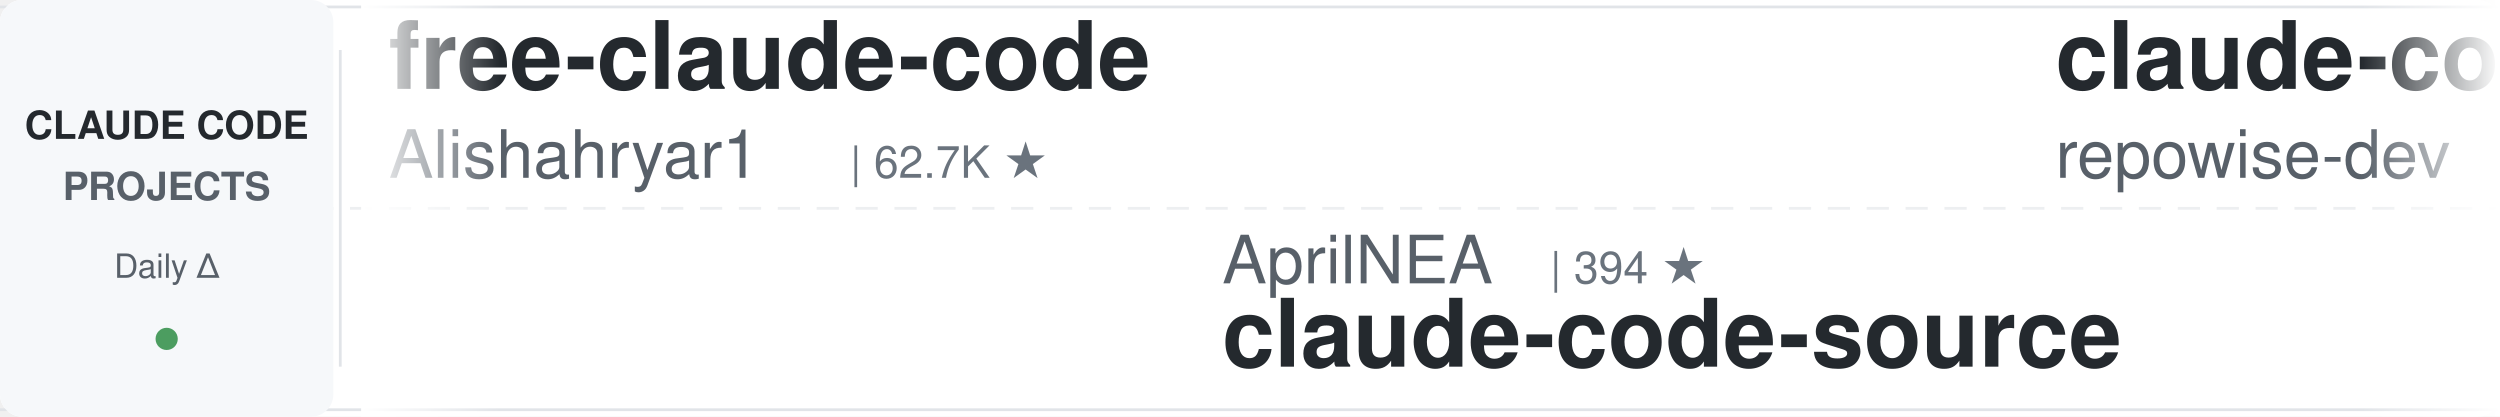
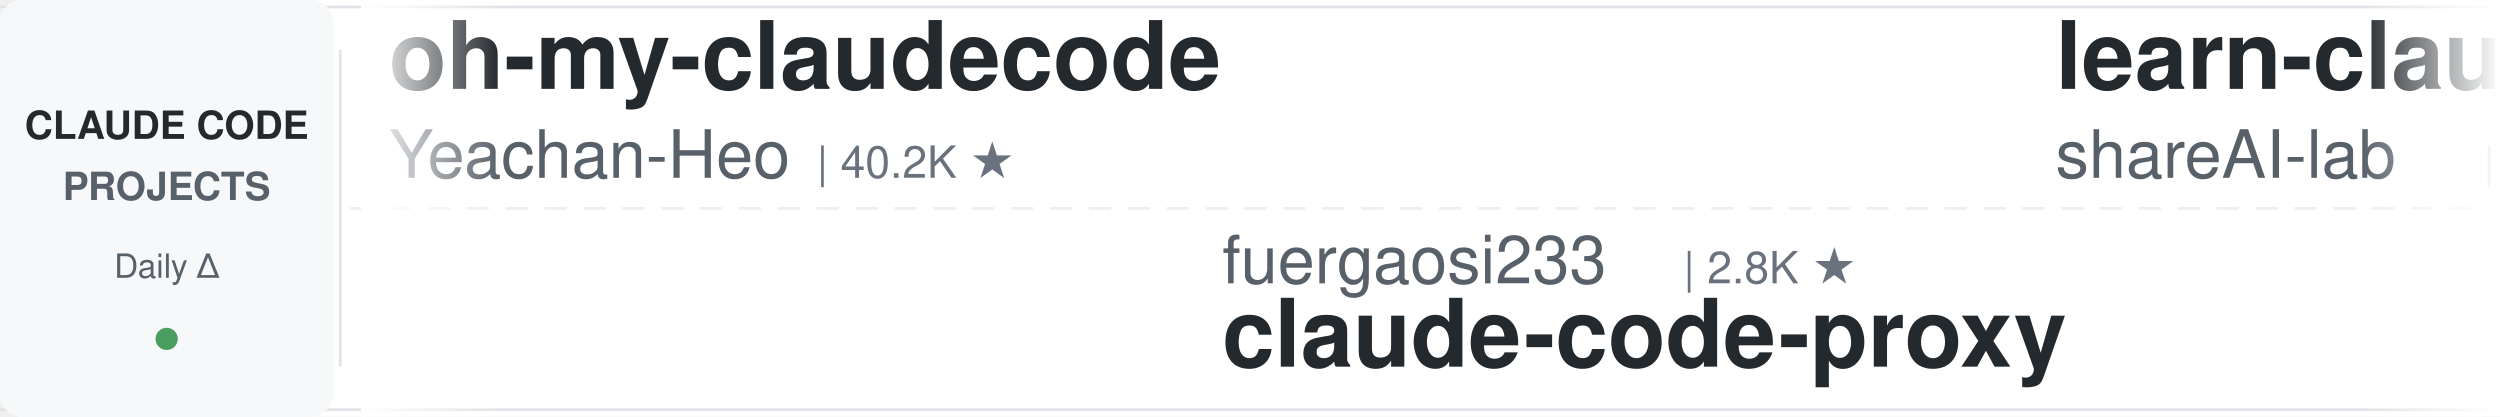
<svg xmlns="http://www.w3.org/2000/svg" width="900" height="150">
  <defs>
    <linearGradient id="leftFade" x1="0%" y1="0%" x2="100%" y2="0%">
      <stop offset="0%" style="stop-color:#ffffff;stop-opacity:1" />
      <stop offset="100%" style="stop-color:#ffffff;stop-opacity:0" />
    </linearGradient>
    <linearGradient id="rightFade" x1="0%" y1="0%" x2="100%" y2="0%">
      <stop offset="0%" style="stop-color:#ffffff;stop-opacity:0" />
      <stop offset="100%" style="stop-color:#ffffff;stop-opacity:1" />
    </linearGradient>
  </defs>
  <rect width="900" height="150" fill="#ffffff" rx="8" />
  <rect x="0" y="2" width="900" height="1" fill="#e1e4e8" />
  <rect x="0" y="147" width="900" height="1" fill="#e1e4e8" />
  <line x1="0" y1="75" x2="900" y2="75" stroke="#e1e4e8" stroke-width="1" stroke-dasharray="8 6" opacity="0.6" />
  <rect x="0" y="0" width="120" height="150" fill="#f6f8fa" rx="8" />
  <text x="60" y="50" font-family="-apple-system, BlinkMacSystemFont, 'Segoe UI', Helvetica, Arial, sans-serif" font-size="14" font-weight="600" fill="#24292e" text-anchor="middle">CLAUDE CODE</text>
  <text x="60" y="72" font-family="-apple-system, BlinkMacSystemFont, 'Segoe UI', Helvetica, Arial, sans-serif" font-size="14" font-weight="600" fill="#586069" text-anchor="middle">PROJECTS</text>
  <text x="60" y="100" font-family="-apple-system, BlinkMacSystemFont, 'Segoe UI', Helvetica, Arial, sans-serif" font-size="12" font-weight="500" fill="#586069" text-anchor="middle">Daily Δ</text>
  <circle cx="60" cy="122" r="4" fill="#22863a" opacity="0.8" />
  <rect x="122" y="18" width="1" height="114" fill="#e1e4e8" />
  <clipPath id="tickerClip">
    <rect x="130" y="0" width="770" height="150" />
  </clipPath>
  <g clip-path="url(#tickerClip)">
    <g id="tickerItems">
      <animateTransform attributeName="transform" attributeType="XML" type="translate" from="0 0" to="-3000 0" dur="54s" repeatCount="indefinite" />
      <g transform="translate(0, 0)">
-         <text x="140" y="32" font-family="-apple-system, BlinkMacSystemFont, 'Segoe UI', Helvetica, Arial, sans-serif" font-size="34" font-weight="600" fill="#24292e">free-claude-code</text>
-         <text x="140" y="64" font-family="-apple-system, BlinkMacSystemFont, 'Segoe UI', Helvetica, Arial, sans-serif" font-size="24" font-weight="400" fill="#586069">Alishahryar1</text>
-         <text x="306" y="64" font-family="-apple-system, BlinkMacSystemFont, 'Segoe UI', Helvetica, Arial, sans-serif" font-size="16" font-weight="500" fill="#6a737d">| 62.7K ★</text>
+         <text x="140" y="32" font-family="-apple-system, BlinkMacSystemFont, 'Segoe UI', Helvetica, Arial, sans-serif" font-size="34" font-weight="600" fill="#24292e">oh-my-claudecode</text>
+         <text x="140" y="64" font-family="-apple-system, BlinkMacSystemFont, 'Segoe UI', Helvetica, Arial, sans-serif" font-size="24" font-weight="400" fill="#586069">Yeachan-Heo</text>
+         <text x="294" y="64" font-family="-apple-system, BlinkMacSystemFont, 'Segoe UI', Helvetica, Arial, sans-serif" font-size="16" font-weight="500" fill="#6a737d">| 40.2K ★</text>
      </g>
      <g transform="translate(300, 0)">
-         <text x="140" y="102" font-family="-apple-system, BlinkMacSystemFont, 'Segoe UI', Helvetica, Arial, sans-serif" font-size="24" font-weight="400" fill="#586069">AprilNEA</text>
-         <text x="258" y="102" font-family="-apple-system, BlinkMacSystemFont, 'Segoe UI', Helvetica, Arial, sans-serif" font-size="16" font-weight="500" fill="#6a737d">| 394 ★</text>
-         <text x="140" y="132" font-family="-apple-system, BlinkMacSystemFont, 'Segoe UI', Helvetica, Arial, sans-serif" font-size="34" font-weight="600" fill="#24292e">claude-code-source</text>
+         <text x="140" y="102" font-family="-apple-system, BlinkMacSystemFont, 'Segoe UI', Helvetica, Arial, sans-serif" font-size="24" font-weight="400" fill="#586069">fuergaosi233</text>
+         <text x="306" y="102" font-family="-apple-system, BlinkMacSystemFont, 'Segoe UI', Helvetica, Arial, sans-serif" font-size="16" font-weight="500" fill="#6a737d">| 2.8K ★</text>
+         <text x="140" y="132" font-family="-apple-system, BlinkMacSystemFont, 'Segoe UI', Helvetica, Arial, sans-serif" font-size="34" font-weight="600" fill="#24292e">claude-code-proxy</text>
      </g>
      <g transform="translate(600, 0)">
-         <text x="140" y="32" font-family="-apple-system, BlinkMacSystemFont, 'Segoe UI', Helvetica, Arial, sans-serif" font-size="34" font-weight="600" fill="#24292e">claude-code-prompts</text>
-         <text x="140" y="64" font-family="-apple-system, BlinkMacSystemFont, 'Segoe UI', Helvetica, Arial, sans-serif" font-size="24" font-weight="400" fill="#586069">repowise-dev</text>
-         <text x="306" y="64" font-family="-apple-system, BlinkMacSystemFont, 'Segoe UI', Helvetica, Arial, sans-serif" font-size="16" font-weight="500" fill="#6a737d">| 1.2K ★</text>
+         <text x="140" y="32" font-family="-apple-system, BlinkMacSystemFont, 'Segoe UI', Helvetica, Arial, sans-serif" font-size="34" font-weight="600" fill="#24292e">learn-claude-code</text>
+         <text x="140" y="64" font-family="-apple-system, BlinkMacSystemFont, 'Segoe UI', Helvetica, Arial, sans-serif" font-size="24" font-weight="400" fill="#586069">shareAI-lab</text>
+         <text x="294" y="64" font-family="-apple-system, BlinkMacSystemFont, 'Segoe UI', Helvetica, Arial, sans-serif" font-size="16" font-weight="500" fill="#6a737d">| 79.0K ★</text>
      </g>
      <g transform="translate(900, 0)">
+         <text x="140" y="102" font-family="-apple-system, BlinkMacSystemFont, 'Segoe UI', Helvetica, Arial, sans-serif" font-size="24" font-weight="400" fill="#586069">kodu-ai</text>
+         <text x="246" y="102" font-family="-apple-system, BlinkMacSystemFont, 'Segoe UI', Helvetica, Arial, sans-serif" font-size="16" font-weight="500" fill="#6a737d">| 5.2K ★</text>
+         <text x="140" y="132" font-family="-apple-system, BlinkMacSystemFont, 'Segoe UI', Helvetica, Arial, sans-serif" font-size="34" font-weight="600" fill="#24292e">claude-coder</text>
+       </g>
+       <g transform="translate(1200, 0)">
+         <text x="140" y="32" font-family="-apple-system, BlinkMacSystemFont, 'Segoe UI', Helvetica, Arial, sans-serif" font-size="34" font-weight="600" fill="#24292e">claude_code_src</text>
+         <text x="140" y="64" font-family="-apple-system, BlinkMacSystemFont, 'Segoe UI', Helvetica, Arial, sans-serif" font-size="24" font-weight="400" fill="#586069">ponponon</text>
+         <text x="258" y="64" font-family="-apple-system, BlinkMacSystemFont, 'Segoe UI', Helvetica, Arial, sans-serif" font-size="16" font-weight="500" fill="#6a737d">| 2.3K ★</text>
+       </g>
+       <g transform="translate(1500, 0)">
        <text x="140" y="102" font-family="-apple-system, BlinkMacSystemFont, 'Segoe UI', Helvetica, Arial, sans-serif" font-size="24" font-weight="400" fill="#586069">rohitg00</text>
        <text x="258" y="102" font-family="-apple-system, BlinkMacSystemFont, 'Segoe UI', Helvetica, Arial, sans-serif" font-size="16" font-weight="500" fill="#6a737d">| 2.7K ★</text>
        <text x="140" y="132" font-family="-apple-system, BlinkMacSystemFont, 'Segoe UI', Helvetica, Arial, sans-serif" font-size="34" font-weight="600" fill="#24292e">awesome-claude-code-tool...</text>
      </g>
-       <g transform="translate(1200, 0)">
-         <text x="140" y="32" font-family="-apple-system, BlinkMacSystemFont, 'Segoe UI', Helvetica, Arial, sans-serif" font-size="34" font-weight="600" fill="#24292e">claude-code-engineering</text>
-         <text x="140" y="64" font-family="-apple-system, BlinkMacSystemFont, 'Segoe UI', Helvetica, Arial, sans-serif" font-size="24" font-weight="400" fill="#586069">huangjia2019</text>
-         <text x="306" y="64" font-family="-apple-system, BlinkMacSystemFont, 'Segoe UI', Helvetica, Arial, sans-serif" font-size="16" font-weight="500" fill="#6a737d">| 1.1K ★</text>
-       </g>
-       <g transform="translate(1500, 0)">
-         <text x="140" y="102" font-family="-apple-system, BlinkMacSystemFont, 'Segoe UI', Helvetica, Arial, sans-serif" font-size="24" font-weight="400" fill="#586069">ponponon</text>
-         <text x="258" y="102" font-family="-apple-system, BlinkMacSystemFont, 'Segoe UI', Helvetica, Arial, sans-serif" font-size="16" font-weight="500" fill="#6a737d">| 2.3K ★</text>
-         <text x="140" y="132" font-family="-apple-system, BlinkMacSystemFont, 'Segoe UI', Helvetica, Arial, sans-serif" font-size="34" font-weight="600" fill="#24292e">claude_code_src</text>
-       </g>
      <g transform="translate(1800, 0)">
-         <text x="140" y="32" font-family="-apple-system, BlinkMacSystemFont, 'Segoe UI', Helvetica, Arial, sans-serif" font-size="34" font-weight="600" fill="#24292e">claude-code-system-promp...</text>
-         <text x="140" y="64" font-family="-apple-system, BlinkMacSystemFont, 'Segoe UI', Helvetica, Arial, sans-serif" font-size="24" font-weight="400" fill="#586069">Piebald-AI</text>
-         <text x="282" y="64" font-family="-apple-system, BlinkMacSystemFont, 'Segoe UI', Helvetica, Arial, sans-serif" font-size="16" font-weight="500" fill="#6a737d">| 13.0K ★</text>
+         <text x="140" y="32" font-family="-apple-system, BlinkMacSystemFont, 'Segoe UI', Helvetica, Arial, sans-serif" font-size="34" font-weight="600" fill="#24292e">Claude-Code-Game-Studios</text>
+         <text x="140" y="64" font-family="-apple-system, BlinkMacSystemFont, 'Segoe UI', Helvetica, Arial, sans-serif" font-size="24" font-weight="400" fill="#586069">Donchitos</text>
+         <text x="270" y="64" font-family="-apple-system, BlinkMacSystemFont, 'Segoe UI', Helvetica, Arial, sans-serif" font-size="16" font-weight="500" fill="#6a737d">| 27.2K ★</text>
      </g>
      <g transform="translate(2100, 0)">
-         <text x="140" y="102" font-family="-apple-system, BlinkMacSystemFont, 'Segoe UI', Helvetica, Arial, sans-serif" font-size="24" font-weight="400" fill="#586069">overwirehq</text>
-         <text x="282" y="102" font-family="-apple-system, BlinkMacSystemFont, 'Segoe UI', Helvetica, Arial, sans-serif" font-size="16" font-weight="500" fill="#6a737d">| 2.8K ★</text>
-         <text x="140" y="132" font-family="-apple-system, BlinkMacSystemFont, 'Segoe UI', Helvetica, Arial, sans-serif" font-size="34" font-weight="600" fill="#24292e">claude-code-telegram</text>
+         <text x="140" y="102" font-family="-apple-system, BlinkMacSystemFont, 'Segoe UI', Helvetica, Arial, sans-serif" font-size="24" font-weight="400" fill="#586069">zebbern</text>
+         <text x="246" y="102" font-family="-apple-system, BlinkMacSystemFont, 'Segoe UI', Helvetica, Arial, sans-serif" font-size="16" font-weight="500" fill="#6a737d">| 4.7K ★</text>
+         <text x="140" y="132" font-family="-apple-system, BlinkMacSystemFont, 'Segoe UI', Helvetica, Arial, sans-serif" font-size="34" font-weight="600" fill="#24292e">claude-code-guide</text>
      </g>
      <g transform="translate(2400, 0)">
-         <text x="140" y="32" font-family="-apple-system, BlinkMacSystemFont, 'Segoe UI', Helvetica, Arial, sans-serif" font-size="34" font-weight="600" fill="#24292e">claude-code-proxy</text>
-         <text x="140" y="64" font-family="-apple-system, BlinkMacSystemFont, 'Segoe UI', Helvetica, Arial, sans-serif" font-size="24" font-weight="400" fill="#586069">1rgs</text>
-         <text x="210" y="64" font-family="-apple-system, BlinkMacSystemFont, 'Segoe UI', Helvetica, Arial, sans-serif" font-size="16" font-weight="500" fill="#6a737d">| 3.8K ★</text>
+         <text x="140" y="32" font-family="-apple-system, BlinkMacSystemFont, 'Segoe UI', Helvetica, Arial, sans-serif" font-size="34" font-weight="600" fill="#24292e">how-claude-code-works</text>
+         <text x="140" y="64" font-family="-apple-system, BlinkMacSystemFont, 'Segoe UI', Helvetica, Arial, sans-serif" font-size="24" font-weight="400" fill="#586069">Windy3f3f3f3f</text>
+         <text x="318" y="64" font-family="-apple-system, BlinkMacSystemFont, 'Segoe UI', Helvetica, Arial, sans-serif" font-size="16" font-weight="500" fill="#6a737d">| 3.8K ★</text>
      </g>
      <g transform="translate(2700, 0)">
-         <text x="140" y="102" font-family="-apple-system, BlinkMacSystemFont, 'Segoe UI', Helvetica, Arial, sans-serif" font-size="24" font-weight="400" fill="#586069">techjarves</text>
-         <text x="282" y="102" font-family="-apple-system, BlinkMacSystemFont, 'Segoe UI', Helvetica, Arial, sans-serif" font-size="16" font-weight="500" fill="#6a737d">| 1.6K ★</text>
-         <text x="140" y="132" font-family="-apple-system, BlinkMacSystemFont, 'Segoe UI', Helvetica, Arial, sans-serif" font-size="34" font-weight="600" fill="#24292e">ClaudeCode-Portable</text>
+         <text x="140" y="102" font-family="-apple-system, BlinkMacSystemFont, 'Segoe UI', Helvetica, Arial, sans-serif" font-size="24" font-weight="400" fill="#586069">edmund-io</text>
+         <text x="270" y="102" font-family="-apple-system, BlinkMacSystemFont, 'Segoe UI', Helvetica, Arial, sans-serif" font-size="16" font-weight="500" fill="#6a737d">| 1.5K ★</text>
+         <text x="140" y="132" font-family="-apple-system, BlinkMacSystemFont, 'Segoe UI', Helvetica, Arial, sans-serif" font-size="34" font-weight="600" fill="#24292e">edmunds-claude-code</text>
      </g>
      <g transform="translate(3000, 0)">
-         <text x="140" y="32" font-family="-apple-system, BlinkMacSystemFont, 'Segoe UI', Helvetica, Arial, sans-serif" font-size="34" font-weight="600" fill="#24292e">free-claude-code</text>
-         <text x="140" y="64" font-family="-apple-system, BlinkMacSystemFont, 'Segoe UI', Helvetica, Arial, sans-serif" font-size="24" font-weight="400" fill="#586069">Alishahryar1</text>
-         <text x="306" y="64" font-family="-apple-system, BlinkMacSystemFont, 'Segoe UI', Helvetica, Arial, sans-serif" font-size="16" font-weight="500" fill="#6a737d">| 62.7K ★</text>
+         <text x="140" y="32" font-family="-apple-system, BlinkMacSystemFont, 'Segoe UI', Helvetica, Arial, sans-serif" font-size="34" font-weight="600" fill="#24292e">oh-my-claudecode</text>
+         <text x="140" y="64" font-family="-apple-system, BlinkMacSystemFont, 'Segoe UI', Helvetica, Arial, sans-serif" font-size="24" font-weight="400" fill="#586069">Yeachan-Heo</text>
+         <text x="294" y="64" font-family="-apple-system, BlinkMacSystemFont, 'Segoe UI', Helvetica, Arial, sans-serif" font-size="16" font-weight="500" fill="#6a737d">| 40.2K ★</text>
      </g>
      <g transform="translate(3300, 0)">
-         <text x="140" y="102" font-family="-apple-system, BlinkMacSystemFont, 'Segoe UI', Helvetica, Arial, sans-serif" font-size="24" font-weight="400" fill="#586069">AprilNEA</text>
-         <text x="258" y="102" font-family="-apple-system, BlinkMacSystemFont, 'Segoe UI', Helvetica, Arial, sans-serif" font-size="16" font-weight="500" fill="#6a737d">| 394 ★</text>
-         <text x="140" y="132" font-family="-apple-system, BlinkMacSystemFont, 'Segoe UI', Helvetica, Arial, sans-serif" font-size="34" font-weight="600" fill="#24292e">claude-code-source</text>
+         <text x="140" y="102" font-family="-apple-system, BlinkMacSystemFont, 'Segoe UI', Helvetica, Arial, sans-serif" font-size="24" font-weight="400" fill="#586069">fuergaosi233</text>
+         <text x="306" y="102" font-family="-apple-system, BlinkMacSystemFont, 'Segoe UI', Helvetica, Arial, sans-serif" font-size="16" font-weight="500" fill="#6a737d">| 2.8K ★</text>
+         <text x="140" y="132" font-family="-apple-system, BlinkMacSystemFont, 'Segoe UI', Helvetica, Arial, sans-serif" font-size="34" font-weight="600" fill="#24292e">claude-code-proxy</text>
      </g>
      <g transform="translate(3600, 0)">
-         <text x="140" y="32" font-family="-apple-system, BlinkMacSystemFont, 'Segoe UI', Helvetica, Arial, sans-serif" font-size="34" font-weight="600" fill="#24292e">claude-code-prompts</text>
-         <text x="140" y="64" font-family="-apple-system, BlinkMacSystemFont, 'Segoe UI', Helvetica, Arial, sans-serif" font-size="24" font-weight="400" fill="#586069">repowise-dev</text>
-         <text x="306" y="64" font-family="-apple-system, BlinkMacSystemFont, 'Segoe UI', Helvetica, Arial, sans-serif" font-size="16" font-weight="500" fill="#6a737d">| 1.2K ★</text>
+         <text x="140" y="32" font-family="-apple-system, BlinkMacSystemFont, 'Segoe UI', Helvetica, Arial, sans-serif" font-size="34" font-weight="600" fill="#24292e">learn-claude-code</text>
+         <text x="140" y="64" font-family="-apple-system, BlinkMacSystemFont, 'Segoe UI', Helvetica, Arial, sans-serif" font-size="24" font-weight="400" fill="#586069">shareAI-lab</text>
+         <text x="294" y="64" font-family="-apple-system, BlinkMacSystemFont, 'Segoe UI', Helvetica, Arial, sans-serif" font-size="16" font-weight="500" fill="#6a737d">| 79.0K ★</text>
      </g>
      <g transform="translate(3900, 0)">
-         <text x="140" y="102" font-family="-apple-system, BlinkMacSystemFont, 'Segoe UI', Helvetica, Arial, sans-serif" font-size="24" font-weight="400" fill="#586069">rohitg00</text>
-         <text x="258" y="102" font-family="-apple-system, BlinkMacSystemFont, 'Segoe UI', Helvetica, Arial, sans-serif" font-size="16" font-weight="500" fill="#6a737d">| 2.7K ★</text>
-         <text x="140" y="132" font-family="-apple-system, BlinkMacSystemFont, 'Segoe UI', Helvetica, Arial, sans-serif" font-size="34" font-weight="600" fill="#24292e">awesome-claude-code-tool...</text>
+         <text x="140" y="102" font-family="-apple-system, BlinkMacSystemFont, 'Segoe UI', Helvetica, Arial, sans-serif" font-size="24" font-weight="400" fill="#586069">kodu-ai</text>
+         <text x="246" y="102" font-family="-apple-system, BlinkMacSystemFont, 'Segoe UI', Helvetica, Arial, sans-serif" font-size="16" font-weight="500" fill="#6a737d">| 5.2K ★</text>
+         <text x="140" y="132" font-family="-apple-system, BlinkMacSystemFont, 'Segoe UI', Helvetica, Arial, sans-serif" font-size="34" font-weight="600" fill="#24292e">claude-coder</text>
      </g>
    </g>
  </g>
  <rect x="130" y="0" width="50" height="150" fill="url(#leftFade)" />
  <rect x="850" y="0" width="50" height="150" fill="url(#rightFade)" />
</svg>
